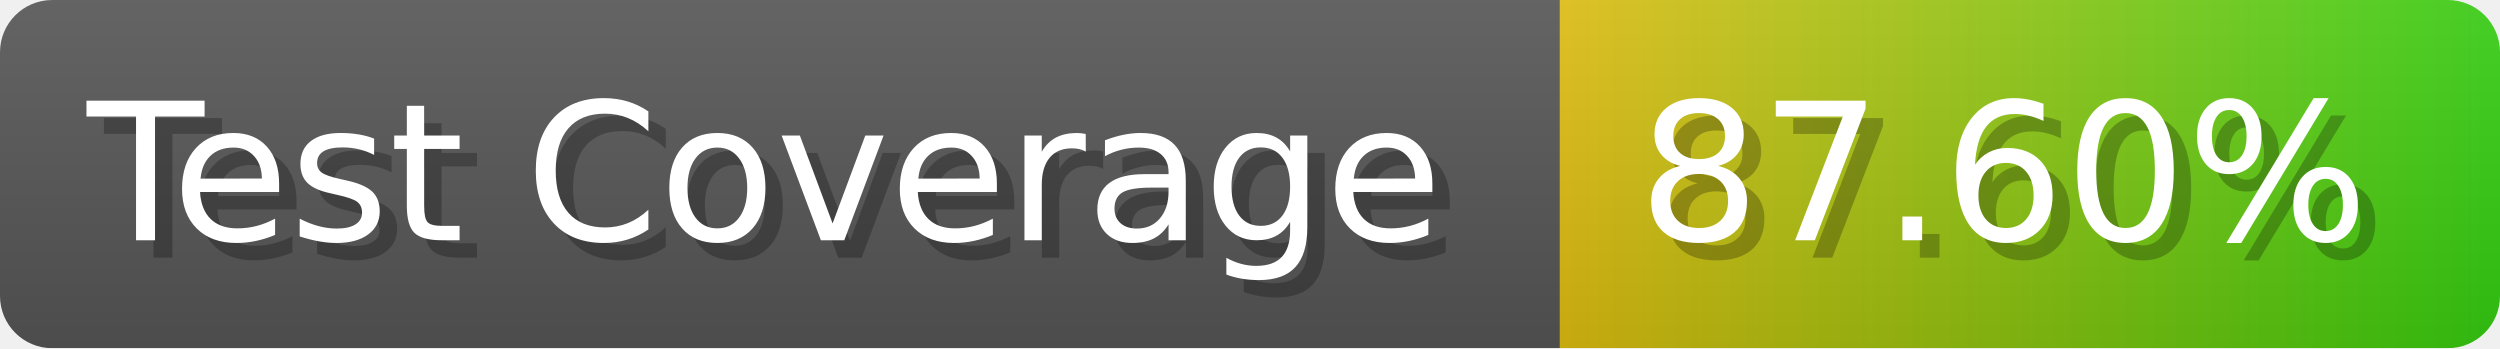
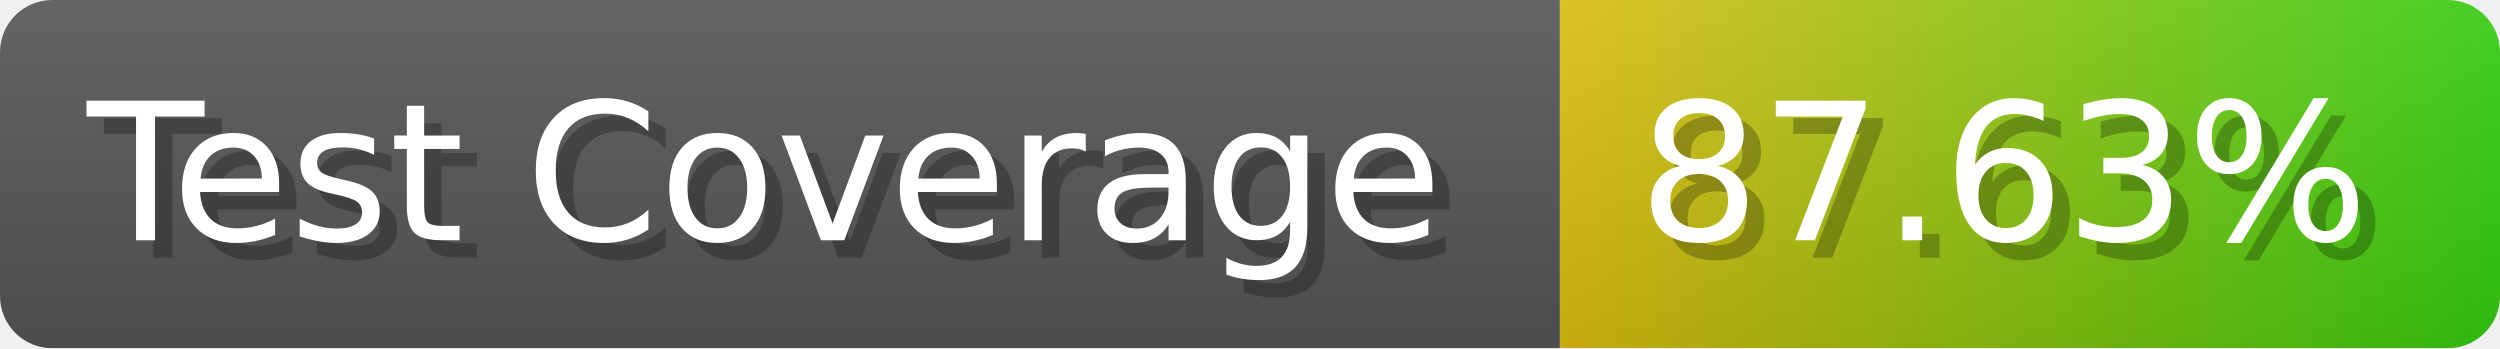
- <svg xmlns="http://www.w3.org/2000/svg" width="143.6" height="20" viewBox="0 0 1436 200" role="img" aria-label="Test Coverage: 87.60%">
+ <svg xmlns="http://www.w3.org/2000/svg" width="143.6" height="20" viewBox="0 0 1436 200" role="img" aria-label="Test Coverage: 87.63%">
  <linearGradient id="a" x2="0" y2="100%">
    <stop offset="0" stop-opacity=".1" stop-color="#EEE" />
    <stop offset="1" stop-opacity=".1" />
  </linearGradient>
  <mask id="m">
    <rect width="1436" height="200" rx="30" fill="#FFF" />
  </mask>
  <g mask="url(#m)">
    <rect width="896" height="200" fill="#555" />
    <rect width="540" height="200" fill="url(#x)" x="896" />
    <rect width="1436" height="200" fill="url(#a)" />
  </g>
  <g aria-hidden="true" fill="#fff" text-anchor="start" font-family="Verdana,DejaVu Sans,sans-serif" font-size="110">
    <text x="60" y="148" textLength="796" fill="#000" opacity="0.25">Test Coverage</text>
    <text x="50" y="138" textLength="796">Test Coverage</text>
-     <text x="951" y="148" textLength="440" fill="#000" opacity="0.25">87.60%</text>
-     <text x="941" y="138" textLength="440">87.60%</text>
+     <text x="951" y="148" textLength="440" fill="#000" opacity="0.25">87.63%</text>
+     <text x="941" y="138" textLength="440">87.63%</text>
  </g>
  <linearGradient id="x" x1="0%" y1="0%" x2="100%" y2="0%">
    <stop offset="0%" style="stop-color:#DB1" />
    <stop offset="100%" style="stop-color:#3C1" />
  </linearGradient>
</svg>
